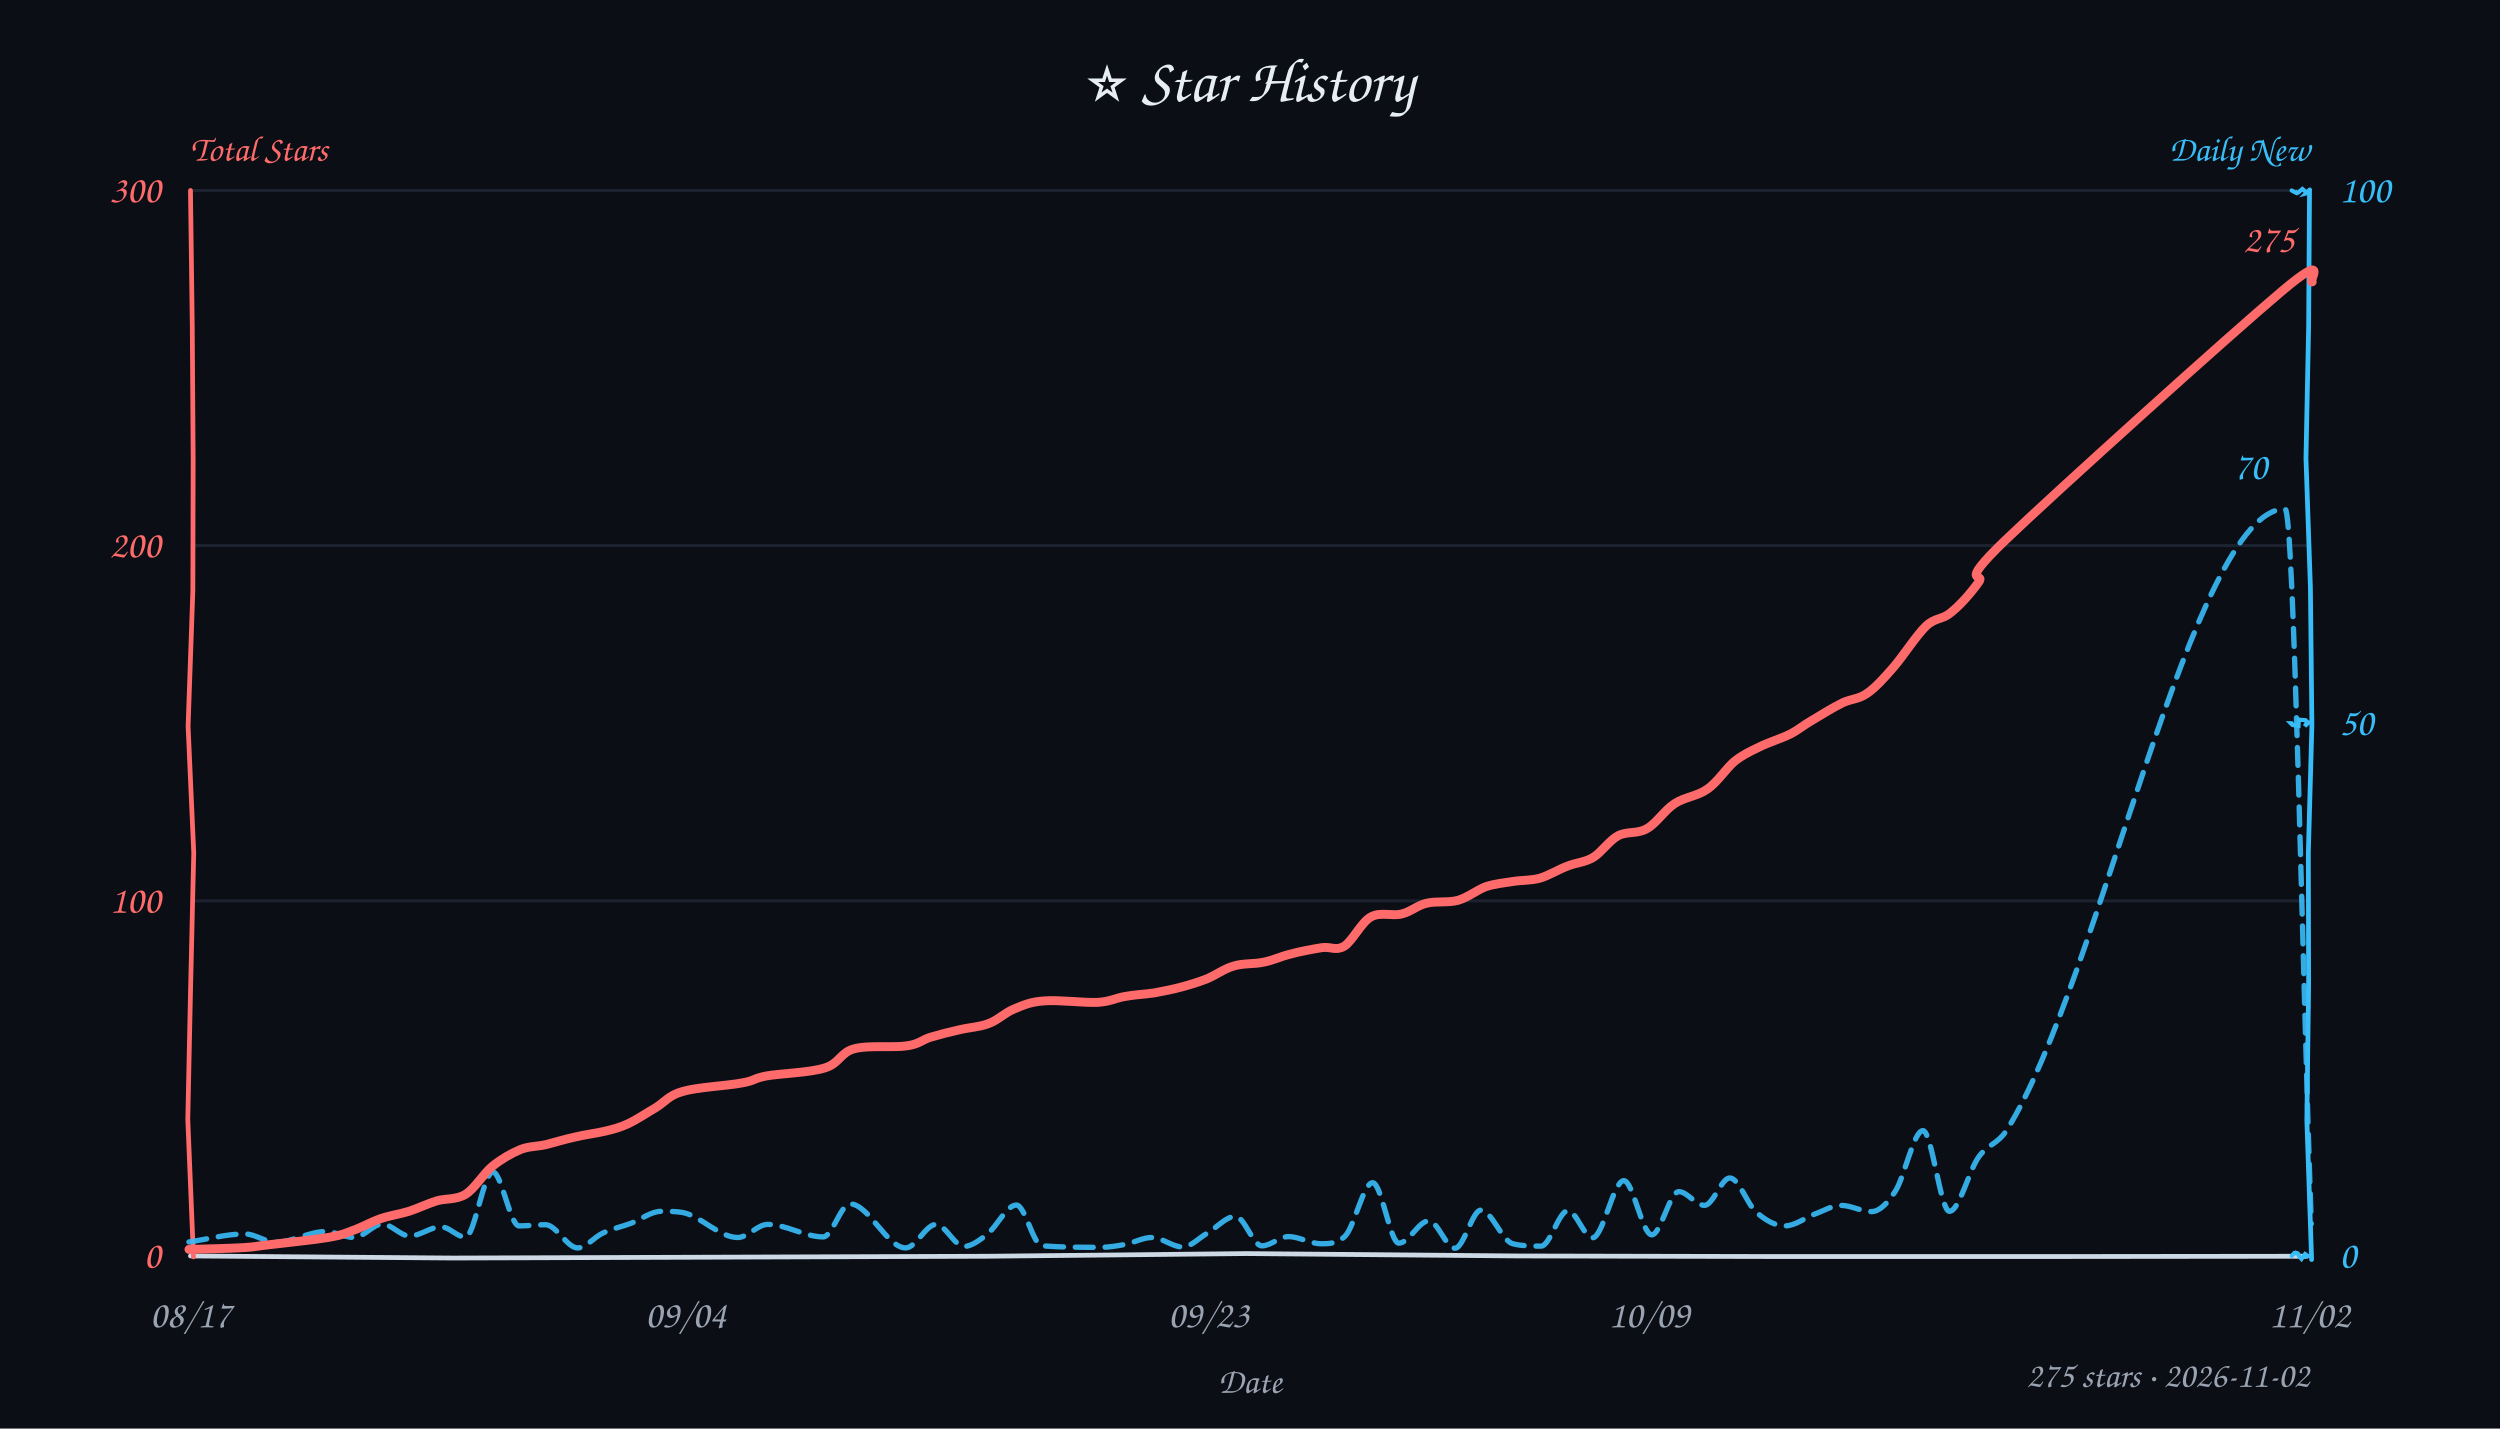
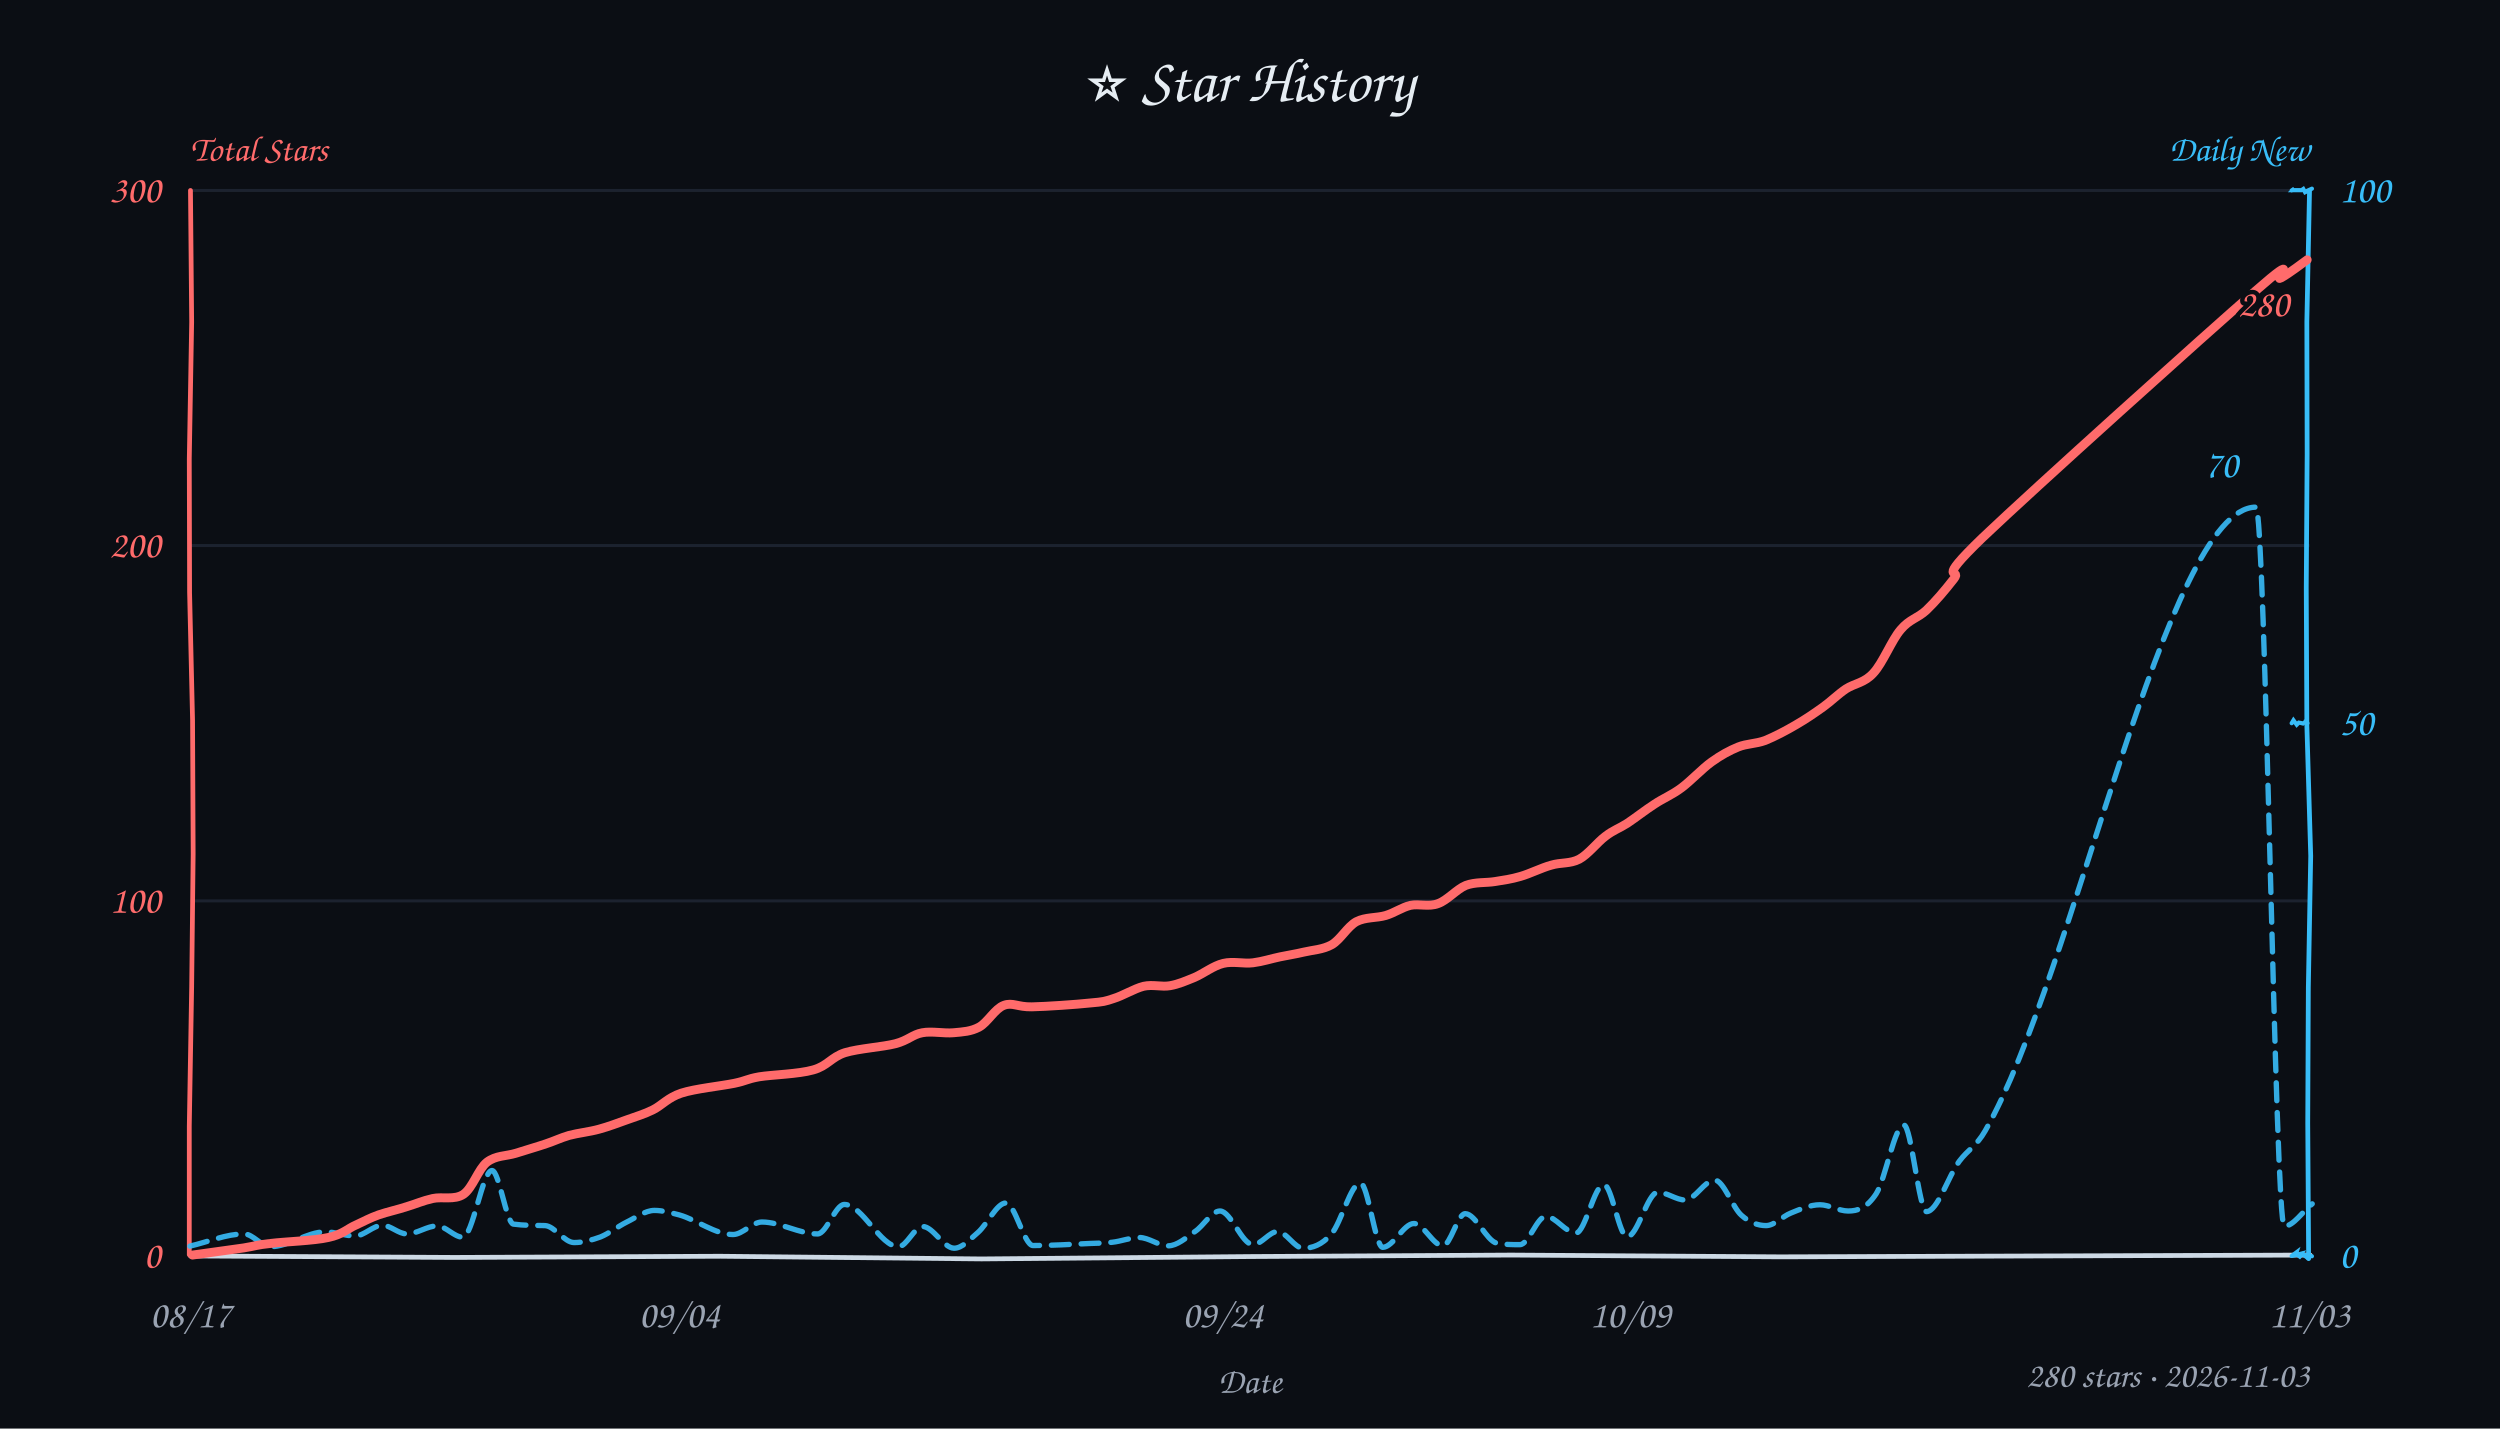
<svg xmlns="http://www.w3.org/2000/svg" width="840" height="480" viewBox="0 0 840 480" fill="#e6edf3">
  <style>text{font-family:"Comic Sans MS","Comic Sans","Chalkboard SE","Marker Felt","Segoe Print",cursive}</style>
  <rect width="100%" height="100%" fill="#0b0e14" />
  <text x="420" y="34" text-anchor="middle" font-size="21">⭐ Star History</text>
  <text x="64" y="54" font-size="12" font-weight="600" fill="#ff6b6b">Total Stars</text>
  <text x="776" y="54" text-anchor="end" font-size="12" font-weight="600" fill="#38bdf8">Daily New</text>
  <line x1="64" y1="302.7" x2="776" y2="302.7" stroke="#232b3a" stroke-width="1" opacity="0.7" />
  <line x1="64" y1="183.3" x2="776" y2="183.3" stroke="#232b3a" stroke-width="1" opacity="0.7" />
  <line x1="64" y1="64.0" x2="776" y2="64.0" stroke="#232b3a" stroke-width="1" opacity="0.7" />
-   <path d="M 64 422 L 152.2 422.7 L 243.0 422.4 L 331.7 422.1 L 418.8 421.2 L 510.1 422.0 L 596.9 422.2 L 687.5 422.2 L 775.1 422.1" stroke="#cdd9e5" stroke-width="1.6" fill="none" stroke-linecap="round" />
-   <path d="M 64 64 L 64.6 109.6 L 64.9 154.6 L 64.8 198.4 L 63.2 244.0 L 65.1 286.6 L 64.0 333.6 L 63.1 376.1 L 65.0 422.3" stroke="#ff6b6b" stroke-width="1.6" fill="none" stroke-linecap="round" data-axis="total" />
-   <path d="M 776 64 L 775.7 109.6 L 774.8 154.0 L 776.3 197.4 L 776.8 243.7 L 775.6 286.6 L 775.7 331.4 L 775.1 376.3 L 776.7 423.2" stroke="#38bdf8" stroke-width="1.6" fill="none" stroke-linecap="round" data-axis="daily" />
-   <path d="M 770 422 L 770.9 421.0 L 772.5 421.3 L 772.2 421.2 L 772.5 422.1 L 773.3 423.0 L 774.9 420.8 L 774.1 422.1 L 776.2 422.0" stroke="#38bdf8" stroke-width="1.4" fill="none" stroke-linecap="round" />
-   <path d="M 770 243 L 769.7 243.0 L 770.3 243.6 L 772.3 243.9 L 772.4 241.8 L 774.7 242.0 L 775.2 242.7 L 774.4 244.0 L 775.8 242.7" stroke="#38bdf8" stroke-width="1.4" fill="none" stroke-linecap="round" />
-   <path d="M 770 64 L 771.5 64.8 L 772.1 64.2 L 771.4 65.0 L 772.2 64.7 L 773.6 63.5 L 775.2 64.9 L 774.8 65.0 L 776.1 63.7" stroke="#38bdf8" stroke-width="1.4" fill="none" stroke-linecap="round" />
+   <path d="M 64 422 L 152.7 422.5 L 242.0 422.1 L 329.8 423.0 L 420.2 422.2 L 507.8 421.7 L 598.2 422.3 L 686.2 422.0 L 776.2 421.7" stroke="#cdd9e5" stroke-width="1.6" fill="none" stroke-linecap="round" />
+   <path d="M 64 64 L 64.4 108.2 L 63.6 154.2 L 63.7 199.1 L 64.7 242.0 L 64.9 287.0 L 64.4 331.4 L 63.6 378.4 L 63.6 421.6" stroke="#ff6b6b" stroke-width="1.6" fill="none" stroke-linecap="round" data-axis="total" />
+   <path d="M 776 64 L 775.1 108.1 L 775.2 152.6 L 774.9 197.5 L 775.1 243.6 L 776.4 287.6 L 775.6 331.8 L 775.4 377.3 L 775.7 422.9" stroke="#38bdf8" stroke-width="1.6" fill="none" stroke-linecap="round" data-axis="daily" />
+   <path d="M 770 422 L 771.6 420.8 L 771.3 421.7 L 773.3 421.2 L 772.3 422.7 L 773.6 421.3 L 774.5 422.0 L 774.5 421.7 L 776.8 422.1" stroke="#38bdf8" stroke-width="1.4" fill="none" stroke-linecap="round" />
+   <path d="M 770 243 L 770.6 242.0 L 771.7 243.5 L 772.4 242.8 L 773.0 242.9 L 773.8 243.1 L 774.8 242.4 L 774.8 241.8 L 775.3 243.0" stroke="#38bdf8" stroke-width="1.4" fill="none" stroke-linecap="round" />
+   <path d="M 770 64 L 770.9 63.4 L 770.4 63.9 L 773.3 63.9 L 773.9 63.5 L 774.5 64.6 L 775.5 64.1 L 774.6 64.4 L 776.8 63.4" stroke="#38bdf8" stroke-width="1.4" fill="none" stroke-linecap="round" />
  <text x="54" y="426.0" text-anchor="end" font-size="13" fill="#ff6b6b" data-axis="total">0</text>
  <text x="54" y="306.7" text-anchor="end" font-size="13" fill="#ff6b6b" data-axis="total">100</text>
  <text x="54" y="187.3" text-anchor="end" font-size="13" fill="#ff6b6b" data-axis="total">200</text>
  <text x="54" y="68.0" text-anchor="end" font-size="13" fill="#ff6b6b" data-axis="total">300</text>
  <text x="786" y="426.0" text-anchor="start" font-size="13" fill="#38bdf8" data-axis="daily">0</text>
  <text x="786" y="247.0" text-anchor="start" font-size="13" fill="#38bdf8" data-axis="daily">50</text>
  <text x="786" y="68.0" text-anchor="start" font-size="13" fill="#38bdf8" data-axis="daily">100</text>
  <text x="64.0" y="446" text-anchor="middle" font-size="13" fill="#9aa3b2">08/17</text>
-   <text x="230.4" y="446" text-anchor="middle" font-size="13" fill="#9aa3b2">09/04</text>
-   <text x="406.1" y="446" text-anchor="middle" font-size="13" fill="#9aa3b2">09/23</text>
-   <text x="554.1" y="446" text-anchor="middle" font-size="13" fill="#9aa3b2">10/09</text>
-   <text x="776.0" y="446" text-anchor="middle" font-size="13" fill="#9aa3b2">11/02</text>
+   <text x="228.3" y="446" text-anchor="middle" font-size="13" fill="#9aa3b2">09/04</text>
+   <text x="410.9" y="446" text-anchor="middle" font-size="13" fill="#9aa3b2">09/24</text>
+   <text x="547.8" y="446" text-anchor="middle" font-size="13" fill="#9aa3b2">10/09</text>
+   <text x="776.0" y="446" text-anchor="middle" font-size="13" fill="#9aa3b2">11/03</text>
  <text x="420" y="468" font-size="12" fill="#9aa3b2" text-anchor="middle">Date</text>
-   <path d="M 63.5 417.3 C 69.7 416.4, 76.0 414.6, 82.3 414.6 C 85.7 414.6, 89.2 417.4, 92.6 417.4 C 98.2 417.4, 103.8 413.8, 109.4 413.8 C 112.6 413.8, 115.8 415.8, 119.0 415.8 C 122.2 415.8, 125.3 411.3, 128.5 411.3 C 131.5 411.3, 134.6 415.3, 137.6 415.3 C 141.2 415.3, 144.7 412.2, 148.2 412.2 C 150.9 412.2, 153.7 415.7, 156.4 415.7 C 159.4 415.7, 162.5 393.8, 165.6 393.8 C 168.5 393.8, 171.4 411.9, 174.4 411.9 C 177.3 411.9, 180.3 411.5, 183.3 411.5 C 186.9 411.5, 190.5 419.3, 194.1 419.3 C 196.9 419.3, 199.7 415.6, 202.6 414.3 C 205.7 412.8, 208.9 412.2, 212.1 411.0 C 215.4 409.7, 218.8 407.0, 222.2 407.0 C 224.6 407.0, 227.0 407.0, 229.4 407.4 C 235.5 408.6, 241.7 415.8, 247.9 415.8 C 251.2 415.8, 254.6 411.4, 257.9 411.4 C 264.2 411.4, 270.4 415.6, 276.6 415.6 C 279.6 415.6, 282.6 404.5, 285.6 404.5 C 291.8 404.5, 298.1 419.3, 304.3 419.3 C 307.7 419.3, 311.1 411.4, 314.5 411.4 C 317.6 411.4, 320.8 418.8, 323.9 418.8 C 326.4 418.8, 329.0 416.8, 331.6 414.8 C 334.9 412.3, 338.2 404.9, 341.5 404.9 C 344.4 404.9, 347.2 418.4, 350.1 418.6 C 356.7 419.1, 363.3 419.1, 369.9 419.1 C 372.6 419.1, 375.4 418.6, 378.2 418.1 C 381.1 417.5, 384.0 415.8, 387.0 415.8 C 390.5 415.8, 393.9 419.0, 397.4 419.0 C 400.1 419.0, 402.9 415.9, 405.7 414.3 C 408.8 412.5, 412.0 408.7, 415.1 408.7 C 418.1 408.7, 421.0 418.6, 424.0 418.6 C 427.0 418.6, 429.9 415.5, 432.9 415.5 C 436.6 415.5, 440.2 417.9, 443.9 417.9 C 446.5 417.9, 449.2 417.9, 451.8 415.5 C 455.0 412.6, 458.1 397.4, 461.2 397.4 C 464.2 397.4, 467.1 417.7, 470.0 417.7 C 473.4 417.7, 476.7 410.2, 480.1 410.2 C 483.0 410.2, 485.9 419.4, 488.9 419.4 C 491.8 419.4, 494.7 406.6, 497.6 406.6 C 501.1 406.6, 504.7 417.0, 508.3 417.9 C 511.5 418.7, 514.7 418.7, 517.8 418.7 C 520.8 418.7, 523.8 406.8, 526.8 406.8 C 529.6 406.8, 532.3 415.9, 535.1 415.9 C 538.6 415.9, 542.1 396.7, 545.6 396.7 C 548.7 396.7, 551.8 414.9, 555.0 414.9 C 558.0 414.9, 561.0 400.4, 564.1 400.4 C 566.9 400.4, 569.8 405.0, 572.7 405.0 C 575.6 405.0, 578.4 395.8, 581.2 395.8 C 584.2 395.8, 587.1 404.6, 590.0 407.2 C 593.2 410.0, 596.4 411.9, 599.7 411.9 C 603.1 411.9, 606.5 409.2, 609.8 407.9 C 612.7 406.9, 615.6 405.0, 618.5 405.0 C 622.0 405.0, 625.4 407.1, 628.8 407.1 C 631.5 407.1, 634.1 404.4, 636.8 400.3 C 639.9 395.6, 643.0 379.9, 646.1 379.9 C 649.1 379.9, 652.0 407.0, 655.0 407.0 C 658.3 407.0, 661.5 393.4, 664.8 388.8 C 668.0 384.3, 671.2 384.6, 674.4 379.5 C 705.6 329.6, 736.7 171.0, 767.8 171.0 C 770.8 171.0, 773.7 331.1, 776.6 411.2" fill="none" stroke="#38bdf8" stroke-width="1.8" stroke-dasharray="6 4" stroke-linecap="round" stroke-linejoin="round" opacity="0.9" />
-   <path d="M 63.5 419.8 C 66.6 419.7, 77.3 419.5, 81.9 419.2 C 86.4 418.9, 86.0 418.7, 90.7 418.2 C 95.4 417.6, 105.6 416.6, 110.2 415.8 C 114.8 415.0, 115.5 414.6, 118.4 413.5 C 121.4 412.5, 124.6 410.6, 127.8 409.5 C 130.9 408.4, 134.2 408.0, 137.4 407.0 C 140.5 406.0, 143.5 404.5, 146.7 403.5 C 149.8 402.6, 153.2 403.2, 156.4 401.3 C 159.5 399.4, 162.4 394.4, 165.4 391.9 C 168.5 389.4, 171.7 387.6, 174.7 386.3 C 177.7 385.1, 180.2 385.3, 183.4 384.6 C 186.5 383.8, 190.1 382.7, 193.4 382.0 C 196.7 381.2, 200.3 380.8, 203.2 380.1 C 206.2 379.4, 208.1 378.9, 211.0 377.6 C 213.8 376.3, 217.2 374.0, 220.3 372.2 C 223.4 370.3, 224.7 368.0, 229.5 366.7 C 234.3 365.3, 244.4 364.8, 249.1 363.9 C 253.8 363.1, 252.9 362.4, 257.6 361.5 C 262.2 360.7, 272.3 360.4, 277.2 358.8 C 282.1 357.3, 282.4 353.6, 287.0 352.4 C 291.6 351.1, 300.4 352.1, 304.7 351.4 C 309.0 350.8, 309.7 349.4, 312.7 348.5 C 315.7 347.6, 319.2 346.7, 322.4 346.0 C 325.7 345.2, 329.2 345.1, 332.2 343.9 C 335.3 342.8, 337.7 340.2, 340.8 339.0 C 343.9 337.7, 346.3 336.6, 350.9 336.3 C 355.6 335.9, 364.3 337.0, 368.8 336.8 C 373.3 336.5, 374.9 335.3, 378.1 334.8 C 381.2 334.2, 384.7 334.1, 387.9 333.6 C 391.1 333.0, 394.2 332.4, 397.1 331.6 C 400.1 330.8, 402.6 330.0, 405.5 328.9 C 408.4 327.7, 411.3 325.5, 414.5 324.6 C 417.6 323.6, 421.3 324.0, 424.5 323.3 C 427.7 322.7, 430.2 321.4, 433.5 320.6 C 436.7 319.7, 441.1 318.9, 444.2 318.4 C 447.2 318.0, 448.9 319.6, 451.7 317.9 C 454.4 316.2, 457.4 309.9, 460.6 308.1 C 463.8 306.3, 467.8 307.9, 470.9 307.1 C 474.0 306.4, 476.2 304.2, 479.3 303.5 C 482.5 302.7, 486.6 303.4, 489.9 302.5 C 493.3 301.5, 496.3 299.0, 499.3 297.9 C 502.4 296.9, 505.2 296.7, 508.2 296.2 C 511.2 295.7, 514.2 295.9, 517.3 295.1 C 520.4 294.2, 523.7 292.1, 526.7 291.0 C 529.7 289.8, 532.4 289.8, 535.3 288.1 C 538.1 286.4, 540.7 282.4, 543.7 280.8 C 546.8 279.2, 550.2 280.3, 553.4 278.4 C 556.6 276.6, 559.3 272.2, 562.7 270.0 C 566.1 267.8, 570.3 267.5, 573.6 265.2 C 577.0 262.9, 579.9 258.3, 582.7 255.9 C 585.6 253.6, 587.8 252.6, 590.9 251.1 C 594.0 249.5, 598.4 248.2, 601.4 246.7 C 604.4 245.2, 605.9 243.7, 608.9 242.0 C 611.9 240.2, 616.1 237.6, 619.2 236.1 C 622.3 234.7, 624.4 235.0, 627.3 233.0 C 630.1 231.1, 632.9 228.0, 636.2 224.2 C 639.5 220.4, 643.9 213.5, 647.1 210.4 C 650.3 207.4, 652.5 208.3, 655.4 205.9 C 658.4 203.5, 661.7 199.9, 664.7 195.8 C 667.8 191.8, 656.8 197.9, 673.7 181.6 C 690.7 165.3, 749.3 112.5, 766.5 98.0 C 783.7 83.5, 775.2 95.2, 776.9 94.7" fill="none" stroke="#ff6b6b" stroke-width="3" stroke-linecap="round" />
-   <text x="770.9" y="84.7" text-anchor="end" font-size="13" font-weight="600" fill="#ff6b6b" stroke="#0b0e14" stroke-width="3" paint-order="stroke" stroke-linejoin="round" data-peak="total">275</text>
-   <text x="761.8" y="161.0" text-anchor="end" font-size="13" font-weight="600" fill="#38bdf8" stroke="#0b0e14" stroke-width="3" paint-order="stroke" stroke-linejoin="round" data-peak="daily">70</text>
-   <text x="776" y="466" text-anchor="end" font-size="12" fill="#9aa3b2">275 stars · 2026-11-02</text>
+   <path d="M 63.8 418.7 C 69.9 417.3, 76.0 414.6, 82.0 414.6 C 85.0 414.6, 87.9 418.9, 90.8 418.9 C 97.0 418.9, 103.1 413.9, 109.3 413.9 C 112.6 413.9, 116.0 415.3, 119.3 415.3 C 122.3 415.3, 125.4 411.7, 128.5 411.7 C 131.2 411.7, 133.9 414.6, 136.7 414.6 C 140.1 414.6, 143.5 411.9, 146.9 411.9 C 149.7 411.9, 152.6 415.7, 155.5 415.7 C 158.8 415.7, 162.1 393.3, 165.3 393.3 C 167.7 393.3, 170.1 410.9, 172.5 411.3 C 176.0 411.8, 179.5 411.7, 183.1 411.8 C 186.3 411.9, 189.6 417.5, 192.9 417.5 C 195.8 417.5, 198.8 416.7, 201.8 415.6 C 204.7 414.4, 207.6 412.1, 210.6 410.6 C 213.7 409.1, 216.8 406.7, 219.9 406.7 C 222.7 406.7, 225.4 407.5, 228.2 408.2 C 234.2 409.9, 240.3 414.8, 246.3 414.8 C 249.5 414.8, 252.8 410.6, 256.0 410.6 C 262.2 410.6, 268.5 414.6, 274.7 414.6 C 277.7 414.6, 280.7 404.7, 283.7 404.7 C 289.7 404.7, 295.8 418.9, 301.9 418.9 C 304.6 418.9, 307.3 412.1, 310.0 412.1 C 313.5 412.1, 317.1 419.4, 320.6 419.4 C 323.3 419.4, 325.9 416.4, 328.6 414.1 C 331.7 411.4, 334.9 404.2, 338.0 404.2 C 341.0 404.2, 344.1 418.5, 347.1 418.5 C 353.5 418.5, 359.9 418.1, 366.3 417.8 C 368.8 417.7, 371.3 417.7, 373.7 417.4 C 376.7 417.1, 379.8 415.8, 382.8 415.8 C 386.0 415.8, 389.3 418.6, 392.5 418.6 C 395.5 418.6, 398.5 415.9, 401.5 413.8 C 404.3 412.0, 407.1 406.9, 409.9 406.9 C 413.6 406.9, 417.3 418.2, 421.0 418.2 C 423.8 418.2, 426.5 413.8, 429.3 413.8 C 432.1 413.8, 435.0 419.4, 437.8 419.4 C 441.0 419.4, 444.1 418.3, 447.3 414.7 C 450.6 411.0, 453.9 397.5, 457.1 397.5 C 459.6 397.5, 462.1 419.1, 464.6 419.1 C 468.1 419.1, 471.6 411.1, 475.1 411.1 C 478.3 411.1, 481.6 418.6, 484.8 418.6 C 487.3 418.6, 489.8 407.8, 492.3 407.8 C 495.8 407.8, 499.4 416.9, 502.9 417.7 C 505.5 418.2, 508.1 418.2, 510.7 418.2 C 513.6 418.2, 516.5 408.7, 519.4 408.7 C 522.7 408.7, 526.1 414.3, 529.5 414.3 C 532.6 414.3, 535.7 398.0, 538.9 398.0 C 541.5 398.0, 544.1 415.6, 546.7 415.6 C 550.2 415.6, 553.6 400.6, 557.0 400.6 C 560.1 400.6, 563.2 403.2, 566.2 403.2 C 569.5 403.2, 572.8 396.5, 576.1 396.5 C 579.1 396.5, 582.2 405.9, 585.2 408.4 C 587.9 410.8, 590.7 411.8, 593.4 411.8 C 596.2 411.8, 598.9 408.7, 601.7 407.6 C 604.9 406.3, 608.2 404.8, 611.5 404.8 C 614.6 404.8, 617.8 406.9, 621.0 406.9 C 624.1 406.9, 627.2 406.0, 630.4 401.1 C 633.5 396.3, 636.6 378.0, 639.7 378.0 C 642.2 378.0, 644.8 407.1, 647.3 407.1 C 651.0 407.1, 654.6 395.2, 658.3 390.2 C 661.2 386.3, 664.1 385.1, 667.0 380.0 C 697.3 327.2, 727.7 170.4, 758.0 170.4 C 761.2 170.4, 764.4 412.0, 767.5 412.0 C 770.6 412.0, 773.7 407.0, 776.9 404.5" fill="none" stroke="#38bdf8" stroke-width="1.8" stroke-dasharray="6 4" stroke-linecap="round" stroke-linejoin="round" opacity="0.9" />
+   <path d="M 64.7 421.7 C 67.5 421.3, 77.5 419.9, 81.9 419.3 C 86.2 418.6, 86.1 418.3, 90.9 417.8 C 95.6 417.2, 105.5 416.9, 110.3 415.8 C 115.1 414.8, 116.8 412.8, 119.6 411.6 C 122.4 410.3, 124.4 409.2, 127.2 408.2 C 130.1 407.2, 133.8 406.4, 136.8 405.4 C 139.8 404.5, 142.2 403.4, 145.4 402.7 C 148.5 402.0, 152.7 403.3, 155.7 401.3 C 158.8 399.2, 160.7 392.8, 163.6 390.5 C 166.6 388.2, 170.0 388.5, 173.3 387.5 C 176.7 386.4, 180.6 385.3, 183.5 384.3 C 186.5 383.3, 188.2 382.4, 191.2 381.5 C 194.2 380.7, 198.1 380.3, 201.3 379.4 C 204.6 378.5, 207.7 377.3, 210.8 376.2 C 213.8 375.1, 216.4 374.4, 219.4 372.9 C 222.4 371.4, 224.4 368.8, 228.9 367.3 C 233.5 365.8, 242.3 364.9, 246.7 364.0 C 251.0 363.1, 250.7 362.6, 255.1 361.8 C 259.5 361.1, 268.3 360.9, 273.2 359.5 C 278.0 358.2, 279.3 355.2, 283.9 353.7 C 288.5 352.3, 296.5 351.8, 300.8 350.7 C 305.1 349.6, 306.6 347.6, 309.9 347.0 C 313.1 346.4, 317.2 347.3, 320.4 347.0 C 323.6 346.7, 326.2 346.6, 329.0 345.1 C 331.8 343.6, 334.3 338.9, 337.3 337.8 C 340.2 336.7, 341.9 338.4, 346.7 338.3 C 351.6 338.2, 361.7 337.5, 366.3 337.0 C 370.9 336.6, 371.2 336.5, 374.2 335.5 C 377.2 334.6, 381.1 332.2, 384.2 331.4 C 387.4 330.7, 390.3 331.7, 393.1 331.2 C 396.0 330.7, 398.4 329.6, 401.4 328.4 C 404.4 327.1, 407.7 324.5, 411.0 323.7 C 414.3 322.9, 417.9 323.9, 421.0 323.5 C 424.2 323.1, 427.2 322.1, 430.1 321.5 C 432.9 320.9, 435.2 320.6, 438.1 319.9 C 441.0 319.2, 444.5 319.1, 447.5 317.4 C 450.4 315.7, 452.7 311.4, 455.7 309.7 C 458.7 308.1, 462.6 308.5, 465.6 307.6 C 468.6 306.7, 471.0 304.9, 473.9 304.2 C 476.8 303.6, 480.1 304.8, 483.2 303.6 C 486.3 302.5, 489.4 298.8, 492.5 297.5 C 495.7 296.3, 499.3 296.7, 502.3 296.2 C 505.4 295.7, 507.7 295.4, 510.8 294.5 C 514.0 293.6, 517.9 291.6, 521.2 290.7 C 524.5 289.7, 527.5 290.3, 530.6 288.7 C 533.6 287.1, 536.7 283.0, 539.4 281.0 C 542.1 278.9, 544.0 278.4, 546.8 276.6 C 549.5 274.8, 552.8 272.2, 555.9 270.2 C 558.9 268.2, 561.8 267.1, 565.0 264.7 C 568.2 262.3, 572.0 258.2, 575.1 256.0 C 578.3 253.7, 581.1 252.2, 584.0 251.0 C 587.0 249.8, 589.8 250.0, 593.1 248.8 C 596.3 247.5, 600.3 245.4, 603.5 243.5 C 606.8 241.6, 609.7 239.6, 612.5 237.6 C 615.3 235.6, 617.4 233.4, 620.2 231.5 C 623.1 229.6, 626.5 229.5, 629.5 226.1 C 632.6 222.8, 635.6 215.1, 638.6 211.6 C 641.6 208.0, 644.3 207.8, 647.3 205.0 C 650.3 202.1, 653.3 198.6, 656.5 194.5 C 659.6 190.5, 649.4 196.8, 666.2 180.6 C 683.1 164.5, 741.1 112.3, 757.8 97.8 C 774.5 83.2, 763.5 95.1, 766.4 93.4 C 769.4 91.7, 773.8 88.3, 775.2 87.3" fill="none" stroke="#ff6b6b" stroke-width="3" stroke-linecap="round" />
+   <text x="769.2" y="106.3" text-anchor="end" font-size="13" font-weight="600" fill="#ff6b6b" stroke="#0b0e14" stroke-width="3" paint-order="stroke" stroke-linejoin="round" data-peak="total">280</text>
+   <text x="752.0" y="160.4" text-anchor="end" font-size="13" font-weight="600" fill="#38bdf8" stroke="#0b0e14" stroke-width="3" paint-order="stroke" stroke-linejoin="round" data-peak="daily">70</text>
+   <text x="776" y="466" text-anchor="end" font-size="12" fill="#9aa3b2">280 stars · 2026-11-03</text>
</svg>
